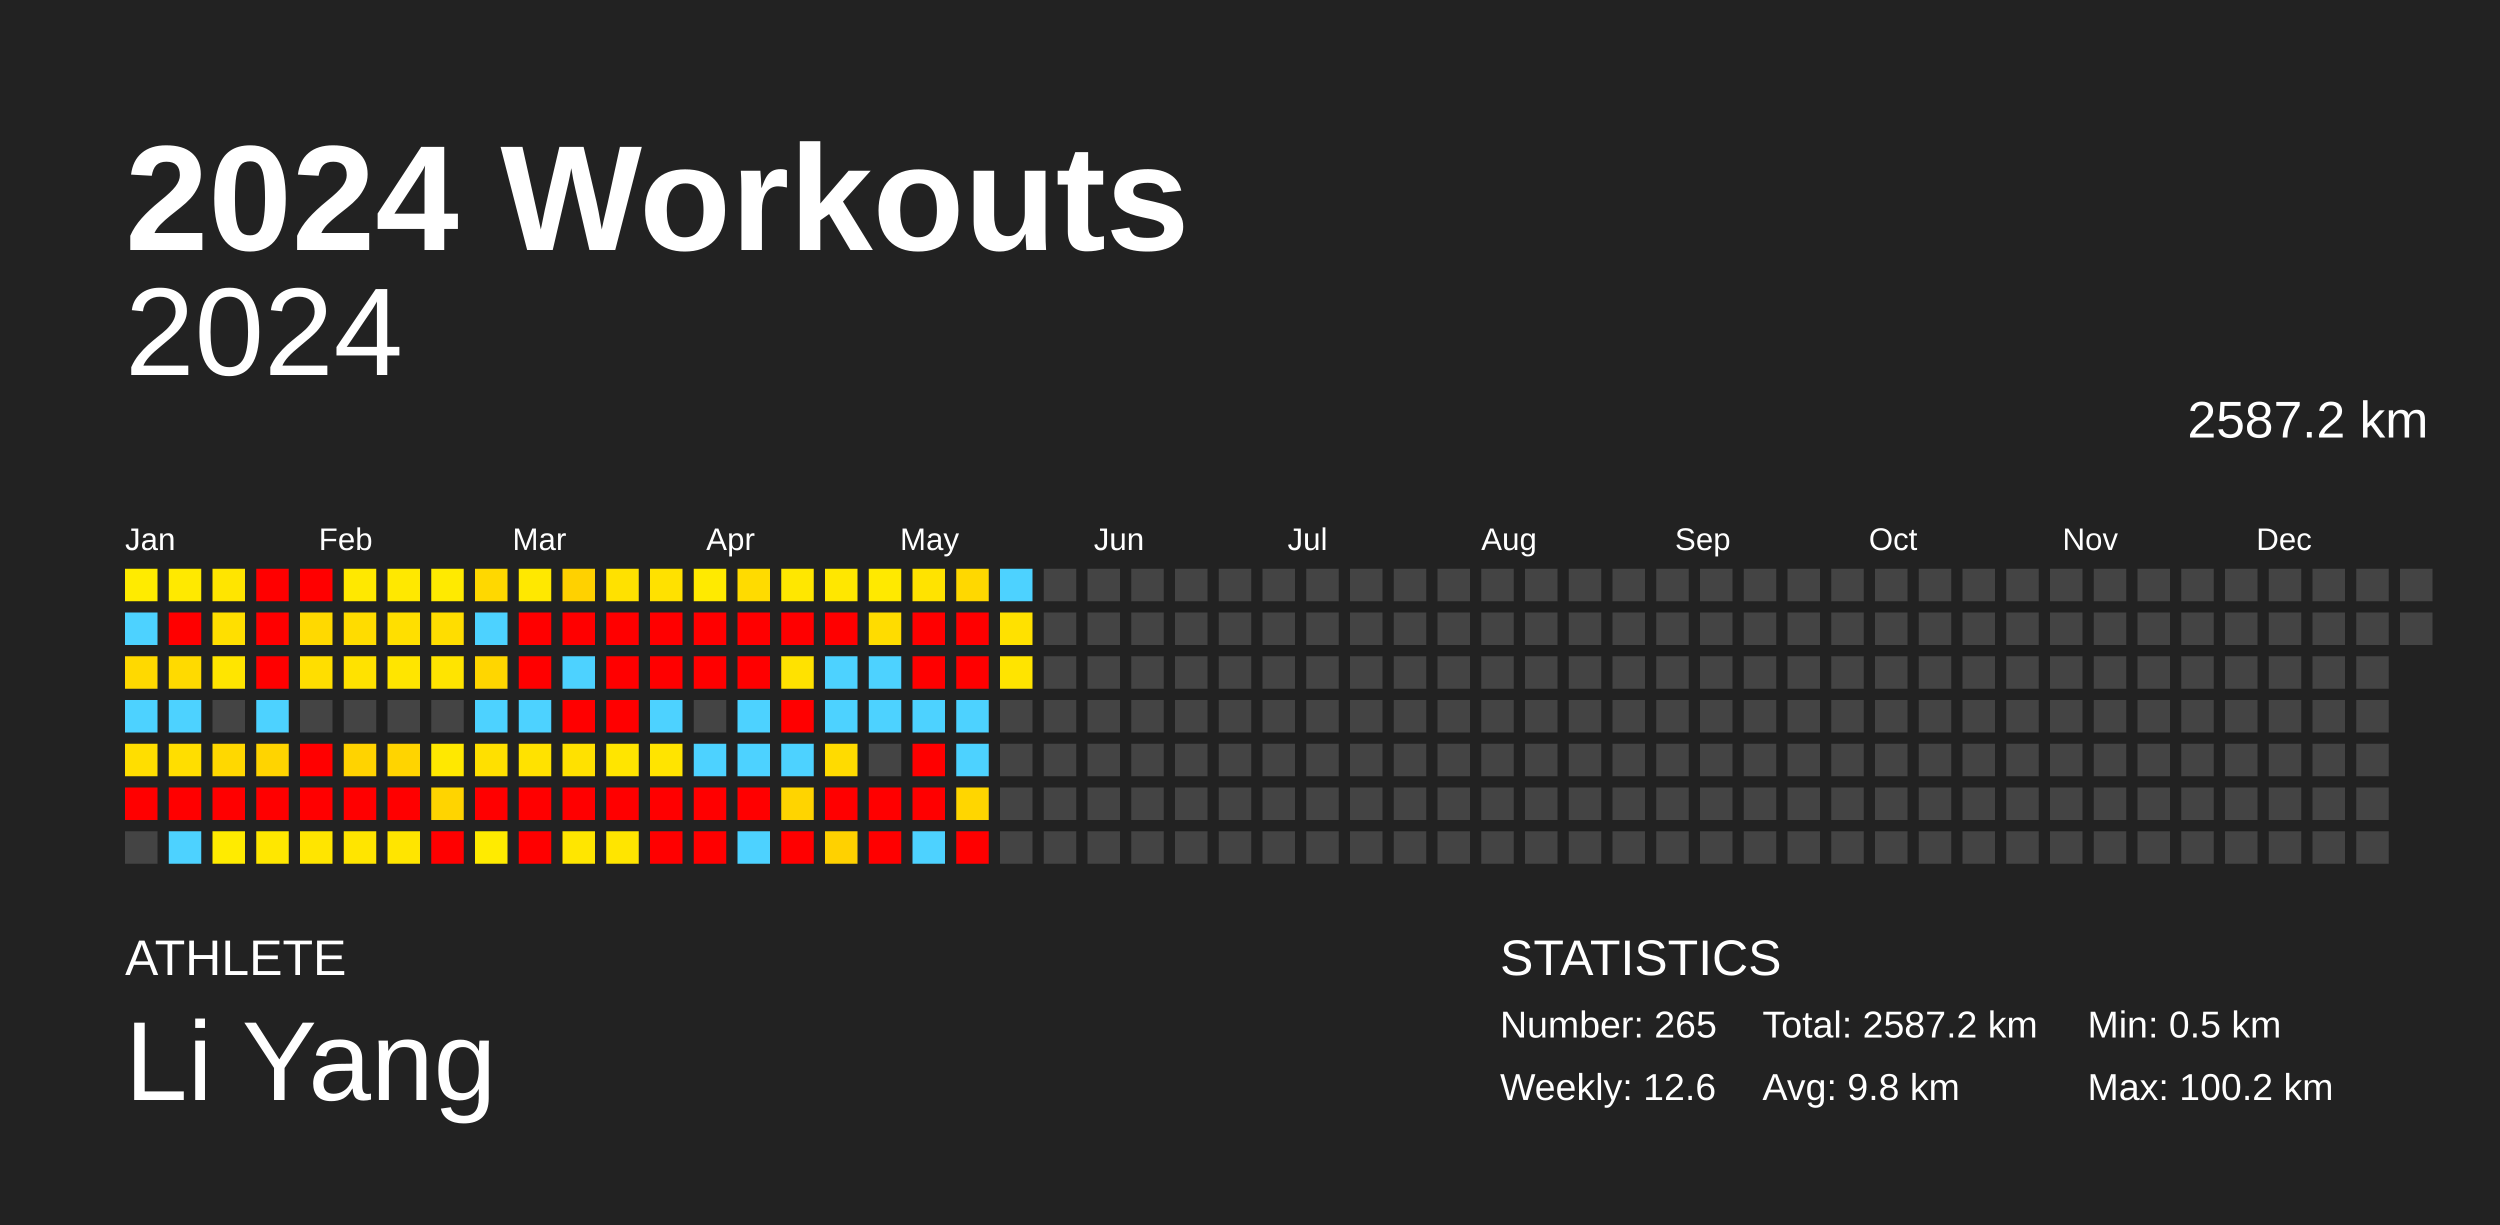
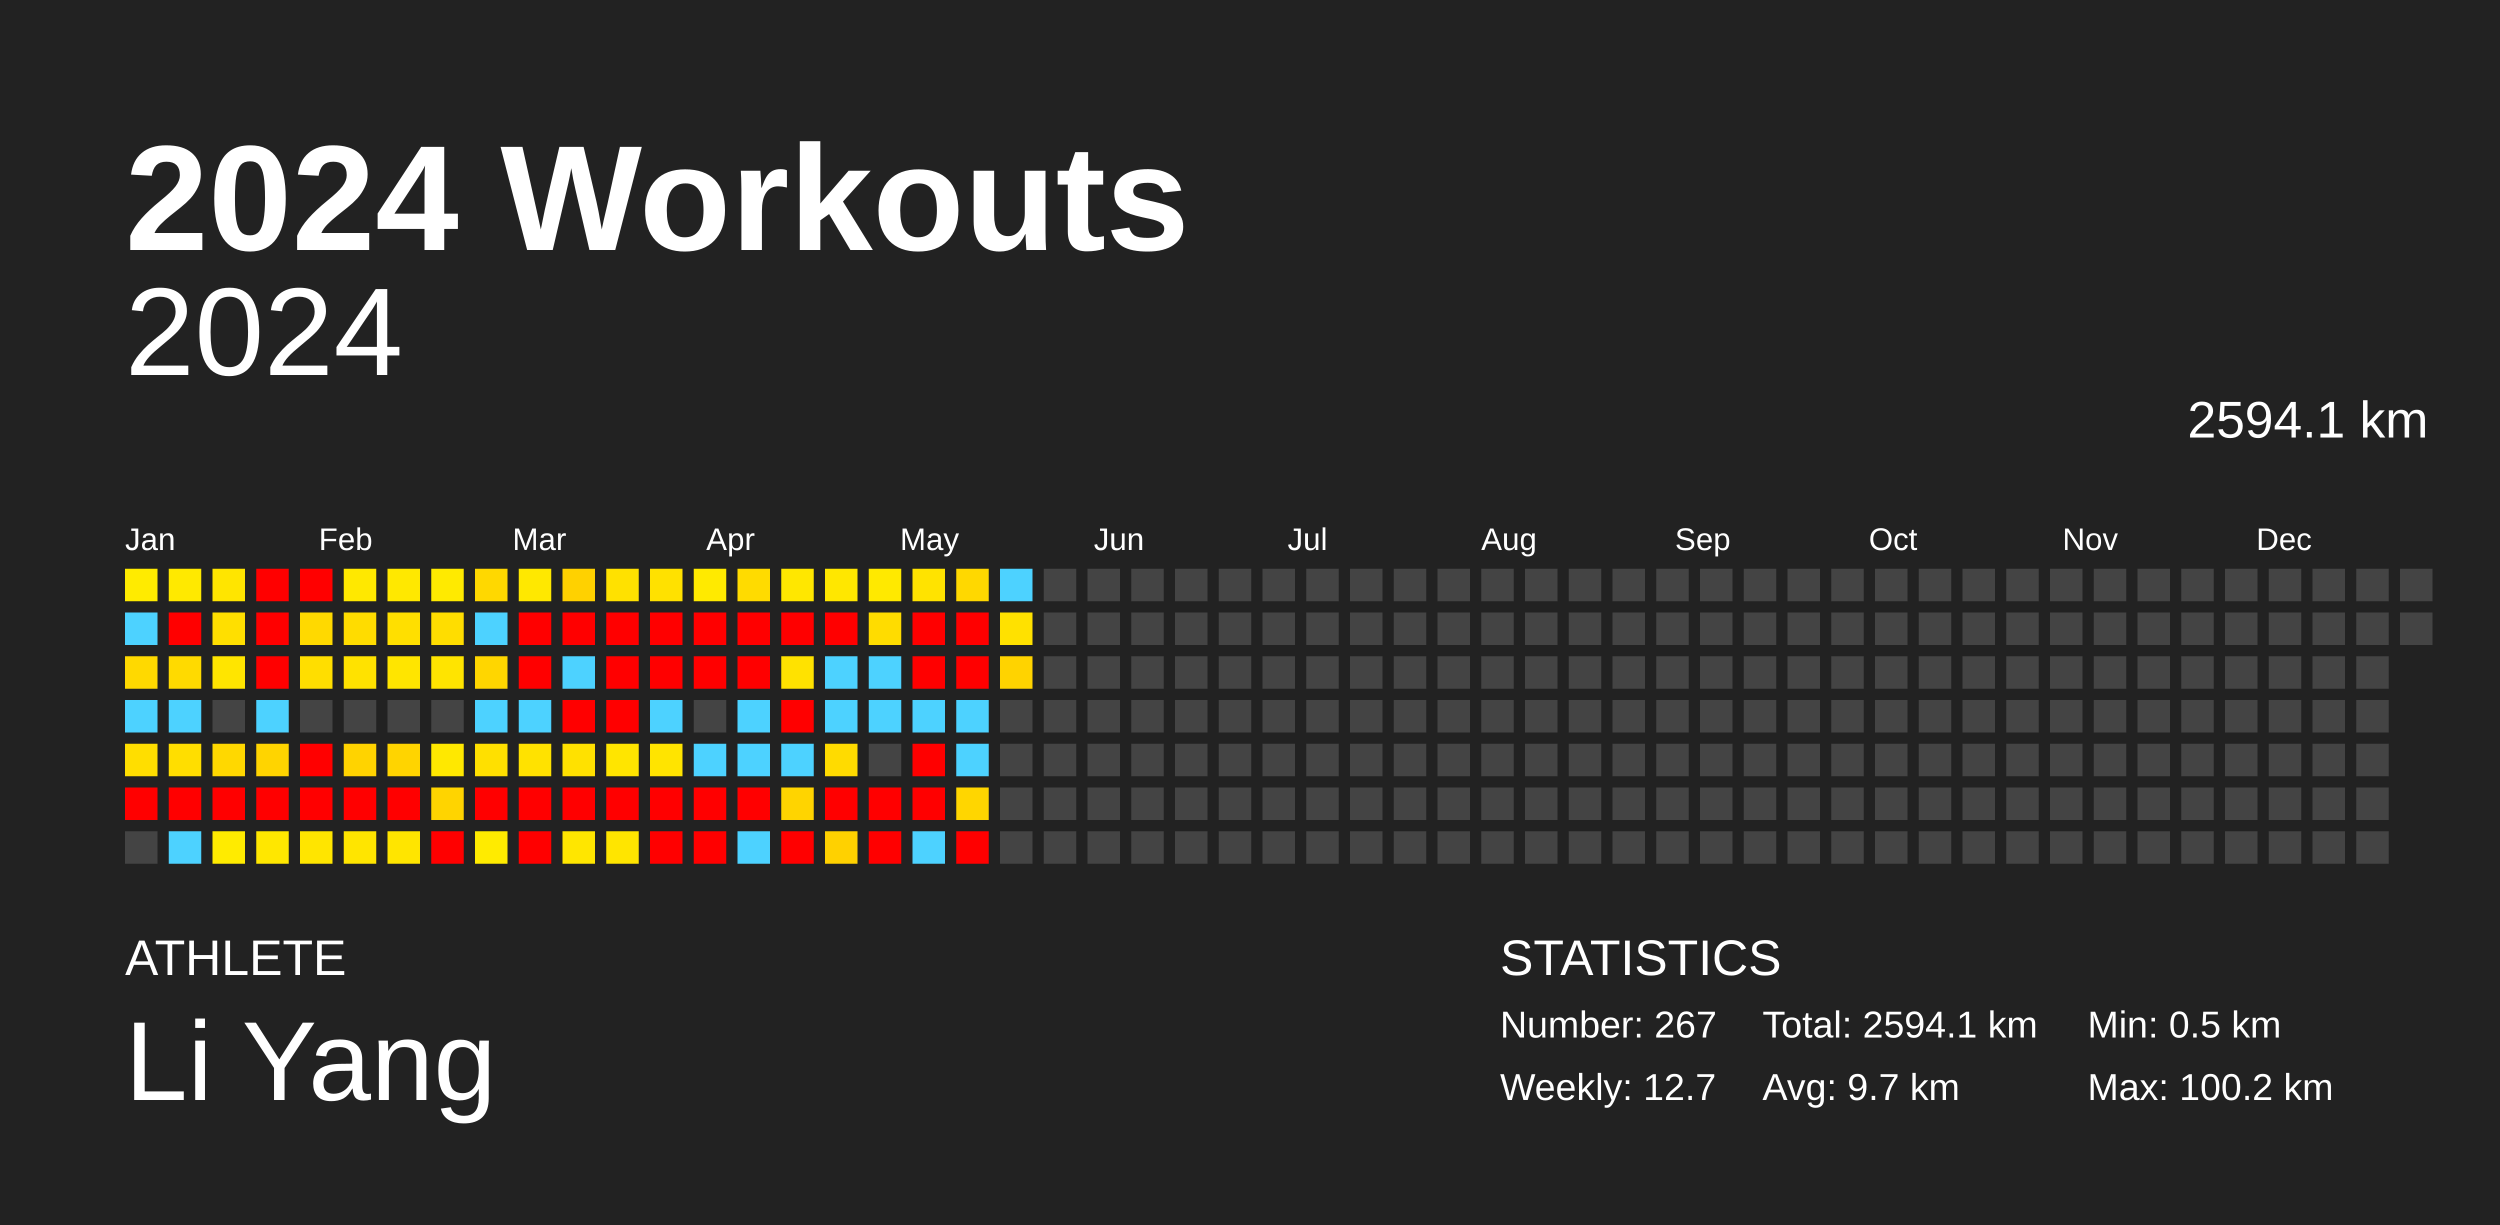
<svg xmlns="http://www.w3.org/2000/svg" baseProfile="full" height="98mm" version="1.1" viewBox="0,0,200,98" width="200mm">
  <defs />
  <rect fill="#222222" height="98" width="200" x="0" y="0" />
  <text fill="#FFFFFF" style="font-size:12px; font-family:Arial; font-weight:bold;" x="10" y="20">2024 Workouts</text>
  <text fill="#FFFFFF" style="font-size:4px; font-family:Arial" x="10" y="78">ATHLETE</text>
  <text fill="#FFFFFF" style="font-size:9px; font-family:Arial" x="10" y="88">Li Yang</text>
  <text fill="#FFFFFF" style="font-size:4px; font-family:Arial" x="120" y="78">STATISTICS</text>
-   <text fill="#FFFFFF" style="font-size:3px; font-family:Arial" x="120" y="83">Number: 265</text>
-   <text fill="#FFFFFF" style="font-size:3px; font-family:Arial" x="120" y="88">Weekly: 12.6</text>
-   <text fill="#FFFFFF" style="font-size:3px; font-family:Arial" x="141" y="83">Total: 2587.2 km</text>
-   <text fill="#FFFFFF" style="font-size:3px; font-family:Arial" x="141" y="88">Avg: 9.8 km</text>
+   <text fill="#FFFFFF" style="font-size:3px; font-family:Arial" x="120" y="83">Number: 267</text>
+   <text fill="#FFFFFF" style="font-size:3px; font-family:Arial" x="120" y="88">Weekly: 12.7</text>
+   <text fill="#FFFFFF" style="font-size:3px; font-family:Arial" x="141" y="83">Total: 2594.1 km</text>
+   <text fill="#FFFFFF" style="font-size:3px; font-family:Arial" x="141" y="88">Avg: 9.7 km</text>
  <text fill="#FFFFFF" style="font-size:3px; font-family:Arial" x="167" y="83">Min: 0.5 km</text>
  <text fill="#FFFFFF" style="font-size:3px; font-family:Arial" x="167" y="88">Max: 100.2 km</text>
  <text alignment-baseline="hanging" fill="#FFFFFF" style="font-size:10.0px; font-family:Arial;" x="10" y="30">2024</text>
-   <text alignment-baseline="hanging" fill="#FFFFFF" style="font-size:4.125px; font-family:Arial;" x="175" y="35">2587.2 km</text>
+   <text alignment-baseline="hanging" fill="#FFFFFF" style="font-size:4.125px; font-family:Arial;" x="175" y="35">2594.1 km</text>
  <text fill="#FFFFFF" style="font-size:2.5px; font-family:Arial" x="10.0" y="44">Jan</text>
  <text fill="#FFFFFF" style="font-size:2.5px; font-family:Arial" x="25.5" y="44">Feb</text>
  <text fill="#FFFFFF" style="font-size:2.5px; font-family:Arial" x="41.0" y="44">Mar</text>
  <text fill="#FFFFFF" style="font-size:2.5px; font-family:Arial" x="56.5" y="44">Apr</text>
  <text fill="#FFFFFF" style="font-size:2.5px; font-family:Arial" x="72.0" y="44">May</text>
  <text fill="#FFFFFF" style="font-size:2.5px; font-family:Arial" x="87.5" y="44">Jun</text>
  <text fill="#FFFFFF" style="font-size:2.5px; font-family:Arial" x="103.0" y="44">Jul</text>
  <text fill="#FFFFFF" style="font-size:2.5px; font-family:Arial" x="118.5" y="44">Aug</text>
  <text fill="#FFFFFF" style="font-size:2.5px; font-family:Arial" x="134.0" y="44">Sep</text>
  <text fill="#FFFFFF" style="font-size:2.5px; font-family:Arial" x="149.5" y="44">Oct</text>
  <text fill="#FFFFFF" style="font-size:2.5px; font-family:Arial" x="165.0" y="44">Nov</text>
  <text fill="#FFFFFF" style="font-size:2.5px; font-family:Arial" x="180.5" y="44">Dec</text>
  <rect fill="#ffeb00" height="2.6" width="2.6" x="10.0" y="45.5" />
  <rect fill="#4dd2ff" height="2.6" width="2.6" x="10.0" y="49.0" />
  <rect fill="#ffd900" height="2.6" width="2.6" x="10.0" y="52.5" />
  <rect fill="#4dd2ff" height="2.6" width="2.6" x="10.0" y="56.0" />
  <rect fill="#ffde00" height="2.6" width="2.6" x="10.0" y="59.5" />
  <rect fill="red" height="2.6" width="2.6" x="10.0" y="63.0" />
  <rect fill="#444444" height="2.6" width="2.6" x="10.0" y="66.5" />
  <rect fill="#ffe900" height="2.6" width="2.6" x="13.5" y="45.5" />
  <rect fill="red" height="2.6" width="2.6" x="13.5" y="49.0" />
  <rect fill="#ffda00" height="2.6" width="2.6" x="13.5" y="52.5" />
  <rect fill="#4dd2ff" height="2.6" width="2.6" x="13.5" y="56.0" />
  <rect fill="#ffde00" height="2.6" width="2.6" x="13.5" y="59.5" />
  <rect fill="red" height="2.6" width="2.6" x="13.5" y="63.0" />
  <rect fill="#4dd2ff" height="2.6" width="2.6" x="13.5" y="66.5" />
  <rect fill="#ffe500" height="2.6" width="2.6" x="17.0" y="45.5" />
  <rect fill="#ffdf00" height="2.6" width="2.6" x="17.0" y="49.0" />
  <rect fill="#ffe500" height="2.6" width="2.6" x="17.0" y="52.5" />
  <rect fill="#444444" height="2.6" width="2.6" x="17.0" y="56.0" />
  <rect fill="#ffd800" height="2.6" width="2.6" x="17.0" y="59.5" />
  <rect fill="red" height="2.6" width="2.6" x="17.0" y="63.0" />
  <rect fill="#ffeb00" height="2.6" width="2.6" x="17.0" y="66.5" />
  <rect fill="red" height="2.6" width="2.6" x="20.5" y="45.5" />
  <rect fill="red" height="2.6" width="2.6" x="20.5" y="49.0" />
  <rect fill="red" height="2.6" width="2.6" x="20.5" y="52.5" />
  <rect fill="#4dd2ff" height="2.6" width="2.6" x="20.5" y="56.0" />
  <rect fill="#ffd400" height="2.6" width="2.6" x="20.5" y="59.5" />
  <rect fill="red" height="2.6" width="2.6" x="20.5" y="63.0" />
  <rect fill="#ffe700" height="2.6" width="2.6" x="20.5" y="66.5" />
  <rect fill="red" height="2.6" width="2.6" x="24.0" y="45.5" />
  <rect fill="#ffd900" height="2.6" width="2.6" x="24.0" y="49.0" />
  <rect fill="#ffde00" height="2.6" width="2.6" x="24.0" y="52.5" />
  <rect fill="#444444" height="2.6" width="2.6" x="24.0" y="56.0" />
  <rect fill="red" height="2.6" width="2.6" x="24.0" y="59.5" />
  <rect fill="red" height="2.6" width="2.6" x="24.0" y="63.0" />
  <rect fill="#ffe500" height="2.6" width="2.6" x="24.0" y="66.5" />
  <rect fill="#ffe800" height="2.6" width="2.6" x="27.5" y="45.5" />
  <rect fill="#ffdc00" height="2.6" width="2.6" x="27.5" y="49.0" />
  <rect fill="#ffe200" height="2.6" width="2.6" x="27.5" y="52.5" />
  <rect fill="#444444" height="2.6" width="2.6" x="27.5" y="56.0" />
  <rect fill="#ffd300" height="2.6" width="2.6" x="27.5" y="59.5" />
  <rect fill="red" height="2.6" width="2.6" x="27.5" y="63.0" />
  <rect fill="#ffe500" height="2.6" width="2.6" x="27.5" y="66.5" />
  <rect fill="#ffe800" height="2.6" width="2.6" x="31.0" y="45.5" />
  <rect fill="#ffdf00" height="2.6" width="2.6" x="31.0" y="49.0" />
  <rect fill="#ffe500" height="2.6" width="2.6" x="31.0" y="52.5" />
  <rect fill="#444444" height="2.6" width="2.6" x="31.0" y="56.0" />
  <rect fill="#ffd400" height="2.6" width="2.6" x="31.0" y="59.5" />
  <rect fill="red" height="2.6" width="2.6" x="31.0" y="63.0" />
  <rect fill="#ffe500" height="2.6" width="2.6" x="31.0" y="66.5" />
  <rect fill="#ffea00" height="2.6" width="2.6" x="34.5" y="45.5" />
  <rect fill="#ffdd00" height="2.6" width="2.6" x="34.5" y="49.0" />
  <rect fill="#ffe400" height="2.6" width="2.6" x="34.5" y="52.5" />
  <rect fill="#444444" height="2.6" width="2.6" x="34.5" y="56.0" />
  <rect fill="#ffe800" height="2.6" width="2.6" x="34.5" y="59.5" />
  <rect fill="#ffd400" height="2.6" width="2.6" x="34.5" y="63.0" />
  <rect fill="red" height="2.6" width="2.6" x="34.5" y="66.5" />
  <rect fill="#ffd800" height="2.6" width="2.6" x="38.0" y="45.5" />
  <rect fill="#4dd2ff" height="2.6" width="2.6" x="38.0" y="49.0" />
  <rect fill="#ffd600" height="2.6" width="2.6" x="38.0" y="52.5" />
  <rect fill="#4dd2ff" height="2.6" width="2.6" x="38.0" y="56.0" />
  <rect fill="#ffe000" height="2.6" width="2.6" x="38.0" y="59.5" />
  <rect fill="red" height="2.6" width="2.6" x="38.0" y="63.0" />
  <rect fill="#ffeb00" height="2.6" width="2.6" x="38.0" y="66.5" />
  <rect fill="#ffe800" height="2.6" width="2.6" x="41.5" y="45.5" />
  <rect fill="red" height="2.6" width="2.6" x="41.5" y="49.0" />
  <rect fill="red" height="2.6" width="2.6" x="41.5" y="52.5" />
  <rect fill="#4dd2ff" height="2.6" width="2.6" x="41.5" y="56.0" />
  <rect fill="#ffe200" height="2.6" width="2.6" x="41.5" y="59.5" />
  <rect fill="red" height="2.6" width="2.6" x="41.5" y="63.0" />
  <rect fill="red" height="2.6" width="2.6" x="41.5" y="66.5" />
  <rect fill="#ffd100" height="2.6" width="2.6" x="45.0" y="45.5" />
  <rect fill="red" height="2.6" width="2.6" x="45.0" y="49.0" />
  <rect fill="#4dd2ff" height="2.6" width="2.6" x="45.0" y="52.5" />
  <rect fill="red" height="2.6" width="2.6" x="45.0" y="56.0" />
  <rect fill="#ffe100" height="2.6" width="2.6" x="45.0" y="59.5" />
  <rect fill="red" height="2.6" width="2.6" x="45.0" y="63.0" />
  <rect fill="#ffe600" height="2.6" width="2.6" x="45.0" y="66.5" />
  <rect fill="#ffe100" height="2.6" width="2.6" x="48.5" y="45.5" />
  <rect fill="red" height="2.6" width="2.6" x="48.5" y="49.0" />
  <rect fill="red" height="2.6" width="2.6" x="48.5" y="52.5" />
  <rect fill="red" height="2.6" width="2.6" x="48.5" y="56.0" />
  <rect fill="#ffe500" height="2.6" width="2.6" x="48.5" y="59.5" />
  <rect fill="red" height="2.6" width="2.6" x="48.5" y="63.0" />
  <rect fill="#ffe500" height="2.6" width="2.6" x="48.5" y="66.5" />
  <rect fill="#ffe100" height="2.6" width="2.6" x="52.0" y="45.5" />
  <rect fill="red" height="2.6" width="2.6" x="52.0" y="49.0" />
  <rect fill="red" height="2.6" width="2.6" x="52.0" y="52.5" />
  <rect fill="#4dd2ff" height="2.6" width="2.6" x="52.0" y="56.0" />
  <rect fill="#ffe400" height="2.6" width="2.6" x="52.0" y="59.5" />
  <rect fill="red" height="2.6" width="2.6" x="52.0" y="63.0" />
  <rect fill="red" height="2.6" width="2.6" x="52.0" y="66.5" />
  <rect fill="#ffea00" height="2.6" width="2.6" x="55.5" y="45.5" />
  <rect fill="red" height="2.6" width="2.6" x="55.5" y="49.0" />
  <rect fill="red" height="2.6" width="2.6" x="55.5" y="52.5" />
  <rect fill="#444444" height="2.6" width="2.6" x="55.5" y="56.0" />
  <rect fill="#4dd2ff" height="2.6" width="2.6" x="55.5" y="59.5" />
  <rect fill="red" height="2.6" width="2.6" x="55.5" y="63.0" />
  <rect fill="red" height="2.6" width="2.6" x="55.5" y="66.5" />
  <rect fill="#ffdb00" height="2.6" width="2.6" x="59.0" y="45.5" />
  <rect fill="red" height="2.6" width="2.6" x="59.0" y="49.0" />
  <rect fill="red" height="2.6" width="2.6" x="59.0" y="52.5" />
  <rect fill="#4dd2ff" height="2.6" width="2.6" x="59.0" y="56.0" />
  <rect fill="#4dd2ff" height="2.6" width="2.6" x="59.0" y="59.5" />
  <rect fill="red" height="2.6" width="2.6" x="59.0" y="63.0" />
  <rect fill="#4dd2ff" height="2.6" width="2.6" x="59.0" y="66.5" />
  <rect fill="#ffe700" height="2.6" width="2.6" x="62.5" y="45.5" />
  <rect fill="red" height="2.6" width="2.6" x="62.5" y="49.0" />
  <rect fill="#ffe200" height="2.6" width="2.6" x="62.5" y="52.5" />
  <rect fill="red" height="2.6" width="2.6" x="62.5" y="56.0" />
  <rect fill="#4dd2ff" height="2.6" width="2.6" x="62.5" y="59.5" />
  <rect fill="#ffd400" height="2.6" width="2.6" x="62.5" y="63.0" />
  <rect fill="red" height="2.6" width="2.6" x="62.5" y="66.5" />
  <rect fill="#ffe700" height="2.6" width="2.6" x="66.0" y="45.5" />
  <rect fill="red" height="2.6" width="2.6" x="66.0" y="49.0" />
  <rect fill="#4dd2ff" height="2.6" width="2.6" x="66.0" y="52.5" />
  <rect fill="#4dd2ff" height="2.6" width="2.6" x="66.0" y="56.0" />
  <rect fill="#ffdb00" height="2.6" width="2.6" x="66.0" y="59.5" />
  <rect fill="red" height="2.6" width="2.6" x="66.0" y="63.0" />
  <rect fill="#ffd100" height="2.6" width="2.6" x="66.0" y="66.5" />
  <rect fill="#ffe900" height="2.6" width="2.6" x="69.5" y="45.5" />
  <rect fill="#ffdc00" height="2.6" width="2.6" x="69.5" y="49.0" />
  <rect fill="#4dd2ff" height="2.6" width="2.6" x="69.5" y="52.5" />
  <rect fill="#4dd2ff" height="2.6" width="2.6" x="69.5" y="56.0" />
  <rect fill="#444444" height="2.6" width="2.6" x="69.5" y="59.5" />
  <rect fill="red" height="2.6" width="2.6" x="69.5" y="63.0" />
  <rect fill="red" height="2.6" width="2.6" x="69.5" y="66.5" />
  <rect fill="#ffe300" height="2.6" width="2.6" x="73.0" y="45.5" />
  <rect fill="red" height="2.6" width="2.6" x="73.0" y="49.0" />
  <rect fill="red" height="2.6" width="2.6" x="73.0" y="52.5" />
  <rect fill="#4dd2ff" height="2.6" width="2.6" x="73.0" y="56.0" />
  <rect fill="red" height="2.6" width="2.6" x="73.0" y="59.5" />
  <rect fill="red" height="2.6" width="2.6" x="73.0" y="63.0" />
  <rect fill="#4dd2ff" height="2.6" width="2.6" x="73.0" y="66.5" />
  <rect fill="#ffd800" height="2.6" width="2.6" x="76.5" y="45.5" />
  <rect fill="red" height="2.6" width="2.6" x="76.5" y="49.0" />
  <rect fill="red" height="2.6" width="2.6" x="76.5" y="52.5" />
  <rect fill="#4dd2ff" height="2.6" width="2.6" x="76.5" y="56.0" />
  <rect fill="#4dd2ff" height="2.6" width="2.6" x="76.5" y="59.5" />
  <rect fill="#ffd600" height="2.6" width="2.6" x="76.5" y="63.0" />
  <rect fill="red" height="2.6" width="2.6" x="76.5" y="66.5" />
  <rect fill="#4dd2ff" height="2.6" width="2.6" x="80.0" y="45.5" />
  <rect fill="#ffe100" height="2.6" width="2.6" x="80.0" y="49.0" />
-   <rect fill="#ffe400" height="2.6" width="2.6" x="80.0" y="52.5" />
+   <rect fill="#ffd300" height="2.6" width="2.6" x="80.0" y="52.5" />
  <rect fill="#444444" height="2.6" width="2.6" x="80.0" y="56.0" />
  <rect fill="#444444" height="2.6" width="2.6" x="80.0" y="59.5" />
  <rect fill="#444444" height="2.6" width="2.6" x="80.0" y="63.0" />
  <rect fill="#444444" height="2.6" width="2.6" x="80.0" y="66.5" />
  <rect fill="#444444" height="2.6" width="2.6" x="83.5" y="45.5" />
  <rect fill="#444444" height="2.6" width="2.6" x="83.5" y="49.0" />
  <rect fill="#444444" height="2.6" width="2.6" x="83.5" y="52.5" />
  <rect fill="#444444" height="2.6" width="2.6" x="83.5" y="56.0" />
  <rect fill="#444444" height="2.6" width="2.6" x="83.5" y="59.5" />
  <rect fill="#444444" height="2.6" width="2.6" x="83.5" y="63.0" />
  <rect fill="#444444" height="2.6" width="2.6" x="83.5" y="66.5" />
  <rect fill="#444444" height="2.6" width="2.6" x="87.0" y="45.5" />
  <rect fill="#444444" height="2.6" width="2.6" x="87.0" y="49.0" />
  <rect fill="#444444" height="2.6" width="2.6" x="87.0" y="52.5" />
  <rect fill="#444444" height="2.6" width="2.6" x="87.0" y="56.0" />
  <rect fill="#444444" height="2.6" width="2.6" x="87.0" y="59.5" />
  <rect fill="#444444" height="2.6" width="2.6" x="87.0" y="63.0" />
  <rect fill="#444444" height="2.6" width="2.6" x="87.0" y="66.5" />
  <rect fill="#444444" height="2.6" width="2.6" x="90.5" y="45.5" />
  <rect fill="#444444" height="2.6" width="2.6" x="90.5" y="49.0" />
  <rect fill="#444444" height="2.6" width="2.6" x="90.5" y="52.5" />
  <rect fill="#444444" height="2.6" width="2.6" x="90.5" y="56.0" />
  <rect fill="#444444" height="2.6" width="2.6" x="90.5" y="59.5" />
  <rect fill="#444444" height="2.6" width="2.6" x="90.5" y="63.0" />
  <rect fill="#444444" height="2.6" width="2.6" x="90.5" y="66.5" />
  <rect fill="#444444" height="2.6" width="2.6" x="94.0" y="45.5" />
  <rect fill="#444444" height="2.6" width="2.6" x="94.0" y="49.0" />
  <rect fill="#444444" height="2.6" width="2.6" x="94.0" y="52.5" />
  <rect fill="#444444" height="2.6" width="2.6" x="94.0" y="56.0" />
  <rect fill="#444444" height="2.6" width="2.6" x="94.0" y="59.5" />
  <rect fill="#444444" height="2.6" width="2.6" x="94.0" y="63.0" />
  <rect fill="#444444" height="2.6" width="2.6" x="94.0" y="66.5" />
  <rect fill="#444444" height="2.6" width="2.6" x="97.5" y="45.5" />
  <rect fill="#444444" height="2.6" width="2.6" x="97.5" y="49.0" />
  <rect fill="#444444" height="2.6" width="2.6" x="97.5" y="52.5" />
  <rect fill="#444444" height="2.6" width="2.6" x="97.5" y="56.0" />
  <rect fill="#444444" height="2.6" width="2.6" x="97.5" y="59.5" />
  <rect fill="#444444" height="2.6" width="2.6" x="97.5" y="63.0" />
  <rect fill="#444444" height="2.6" width="2.6" x="97.5" y="66.5" />
  <rect fill="#444444" height="2.6" width="2.6" x="101.0" y="45.5" />
  <rect fill="#444444" height="2.6" width="2.6" x="101.0" y="49.0" />
  <rect fill="#444444" height="2.6" width="2.6" x="101.0" y="52.5" />
  <rect fill="#444444" height="2.6" width="2.6" x="101.0" y="56.0" />
  <rect fill="#444444" height="2.6" width="2.6" x="101.0" y="59.5" />
  <rect fill="#444444" height="2.6" width="2.6" x="101.0" y="63.0" />
  <rect fill="#444444" height="2.6" width="2.6" x="101.0" y="66.5" />
  <rect fill="#444444" height="2.6" width="2.6" x="104.5" y="45.5" />
  <rect fill="#444444" height="2.6" width="2.6" x="104.5" y="49.0" />
  <rect fill="#444444" height="2.6" width="2.6" x="104.5" y="52.5" />
  <rect fill="#444444" height="2.6" width="2.6" x="104.5" y="56.0" />
  <rect fill="#444444" height="2.6" width="2.6" x="104.5" y="59.5" />
  <rect fill="#444444" height="2.6" width="2.6" x="104.5" y="63.0" />
  <rect fill="#444444" height="2.6" width="2.6" x="104.5" y="66.5" />
  <rect fill="#444444" height="2.6" width="2.6" x="108.0" y="45.5" />
  <rect fill="#444444" height="2.6" width="2.6" x="108.0" y="49.0" />
  <rect fill="#444444" height="2.6" width="2.6" x="108.0" y="52.5" />
  <rect fill="#444444" height="2.6" width="2.6" x="108.0" y="56.0" />
  <rect fill="#444444" height="2.6" width="2.6" x="108.0" y="59.5" />
  <rect fill="#444444" height="2.6" width="2.6" x="108.0" y="63.0" />
  <rect fill="#444444" height="2.6" width="2.6" x="108.0" y="66.5" />
  <rect fill="#444444" height="2.6" width="2.6" x="111.5" y="45.5" />
  <rect fill="#444444" height="2.6" width="2.6" x="111.5" y="49.0" />
  <rect fill="#444444" height="2.6" width="2.6" x="111.5" y="52.5" />
  <rect fill="#444444" height="2.6" width="2.6" x="111.5" y="56.0" />
  <rect fill="#444444" height="2.6" width="2.6" x="111.5" y="59.5" />
  <rect fill="#444444" height="2.6" width="2.6" x="111.5" y="63.0" />
  <rect fill="#444444" height="2.6" width="2.6" x="111.5" y="66.5" />
  <rect fill="#444444" height="2.6" width="2.6" x="115.0" y="45.5" />
  <rect fill="#444444" height="2.6" width="2.6" x="115.0" y="49.0" />
  <rect fill="#444444" height="2.6" width="2.6" x="115.0" y="52.5" />
  <rect fill="#444444" height="2.6" width="2.6" x="115.0" y="56.0" />
  <rect fill="#444444" height="2.6" width="2.6" x="115.0" y="59.5" />
  <rect fill="#444444" height="2.6" width="2.6" x="115.0" y="63.0" />
  <rect fill="#444444" height="2.6" width="2.6" x="115.0" y="66.5" />
  <rect fill="#444444" height="2.6" width="2.6" x="118.5" y="45.5" />
  <rect fill="#444444" height="2.6" width="2.6" x="118.5" y="49.0" />
  <rect fill="#444444" height="2.6" width="2.6" x="118.5" y="52.5" />
  <rect fill="#444444" height="2.6" width="2.6" x="118.5" y="56.0" />
  <rect fill="#444444" height="2.6" width="2.6" x="118.5" y="59.5" />
  <rect fill="#444444" height="2.6" width="2.6" x="118.5" y="63.0" />
  <rect fill="#444444" height="2.6" width="2.6" x="118.5" y="66.5" />
  <rect fill="#444444" height="2.6" width="2.6" x="122.0" y="45.5" />
  <rect fill="#444444" height="2.6" width="2.6" x="122.0" y="49.0" />
  <rect fill="#444444" height="2.6" width="2.6" x="122.0" y="52.5" />
  <rect fill="#444444" height="2.6" width="2.6" x="122.0" y="56.0" />
  <rect fill="#444444" height="2.6" width="2.6" x="122.0" y="59.5" />
  <rect fill="#444444" height="2.6" width="2.6" x="122.0" y="63.0" />
  <rect fill="#444444" height="2.6" width="2.6" x="122.0" y="66.5" />
  <rect fill="#444444" height="2.6" width="2.6" x="125.5" y="45.5" />
  <rect fill="#444444" height="2.6" width="2.6" x="125.5" y="49.0" />
  <rect fill="#444444" height="2.6" width="2.6" x="125.5" y="52.5" />
  <rect fill="#444444" height="2.6" width="2.6" x="125.5" y="56.0" />
  <rect fill="#444444" height="2.6" width="2.6" x="125.5" y="59.5" />
  <rect fill="#444444" height="2.6" width="2.6" x="125.5" y="63.0" />
  <rect fill="#444444" height="2.6" width="2.6" x="125.5" y="66.5" />
  <rect fill="#444444" height="2.6" width="2.6" x="129.0" y="45.5" />
  <rect fill="#444444" height="2.6" width="2.6" x="129.0" y="49.0" />
  <rect fill="#444444" height="2.6" width="2.6" x="129.0" y="52.5" />
  <rect fill="#444444" height="2.6" width="2.6" x="129.0" y="56.0" />
  <rect fill="#444444" height="2.6" width="2.6" x="129.0" y="59.5" />
  <rect fill="#444444" height="2.6" width="2.6" x="129.0" y="63.0" />
  <rect fill="#444444" height="2.6" width="2.6" x="129.0" y="66.5" />
  <rect fill="#444444" height="2.6" width="2.6" x="132.5" y="45.5" />
  <rect fill="#444444" height="2.6" width="2.6" x="132.5" y="49.0" />
  <rect fill="#444444" height="2.6" width="2.6" x="132.5" y="52.5" />
  <rect fill="#444444" height="2.6" width="2.6" x="132.5" y="56.0" />
  <rect fill="#444444" height="2.6" width="2.6" x="132.5" y="59.5" />
  <rect fill="#444444" height="2.6" width="2.6" x="132.5" y="63.0" />
  <rect fill="#444444" height="2.6" width="2.6" x="132.5" y="66.5" />
  <rect fill="#444444" height="2.6" width="2.6" x="136.0" y="45.5" />
  <rect fill="#444444" height="2.6" width="2.6" x="136.0" y="49.0" />
  <rect fill="#444444" height="2.6" width="2.6" x="136.0" y="52.5" />
  <rect fill="#444444" height="2.6" width="2.6" x="136.0" y="56.0" />
  <rect fill="#444444" height="2.6" width="2.6" x="136.0" y="59.5" />
  <rect fill="#444444" height="2.6" width="2.6" x="136.0" y="63.0" />
  <rect fill="#444444" height="2.6" width="2.6" x="136.0" y="66.5" />
  <rect fill="#444444" height="2.6" width="2.6" x="139.5" y="45.5" />
  <rect fill="#444444" height="2.6" width="2.6" x="139.5" y="49.0" />
  <rect fill="#444444" height="2.6" width="2.6" x="139.5" y="52.5" />
  <rect fill="#444444" height="2.6" width="2.6" x="139.5" y="56.0" />
  <rect fill="#444444" height="2.6" width="2.6" x="139.5" y="59.5" />
  <rect fill="#444444" height="2.6" width="2.6" x="139.5" y="63.0" />
  <rect fill="#444444" height="2.6" width="2.6" x="139.5" y="66.5" />
  <rect fill="#444444" height="2.6" width="2.6" x="143.0" y="45.5" />
  <rect fill="#444444" height="2.6" width="2.6" x="143.0" y="49.0" />
  <rect fill="#444444" height="2.6" width="2.6" x="143.0" y="52.5" />
  <rect fill="#444444" height="2.6" width="2.6" x="143.0" y="56.0" />
  <rect fill="#444444" height="2.6" width="2.6" x="143.0" y="59.5" />
  <rect fill="#444444" height="2.6" width="2.6" x="143.0" y="63.0" />
  <rect fill="#444444" height="2.6" width="2.6" x="143.0" y="66.5" />
  <rect fill="#444444" height="2.6" width="2.6" x="146.5" y="45.5" />
  <rect fill="#444444" height="2.6" width="2.6" x="146.5" y="49.0" />
  <rect fill="#444444" height="2.6" width="2.6" x="146.5" y="52.5" />
  <rect fill="#444444" height="2.6" width="2.6" x="146.5" y="56.0" />
  <rect fill="#444444" height="2.6" width="2.6" x="146.5" y="59.5" />
  <rect fill="#444444" height="2.6" width="2.6" x="146.5" y="63.0" />
  <rect fill="#444444" height="2.6" width="2.6" x="146.5" y="66.5" />
  <rect fill="#444444" height="2.6" width="2.6" x="150.0" y="45.5" />
  <rect fill="#444444" height="2.6" width="2.6" x="150.0" y="49.0" />
  <rect fill="#444444" height="2.6" width="2.6" x="150.0" y="52.5" />
  <rect fill="#444444" height="2.6" width="2.6" x="150.0" y="56.0" />
  <rect fill="#444444" height="2.6" width="2.6" x="150.0" y="59.5" />
  <rect fill="#444444" height="2.6" width="2.6" x="150.0" y="63.0" />
  <rect fill="#444444" height="2.6" width="2.6" x="150.0" y="66.5" />
  <rect fill="#444444" height="2.6" width="2.6" x="153.5" y="45.5" />
  <rect fill="#444444" height="2.6" width="2.6" x="153.5" y="49.0" />
  <rect fill="#444444" height="2.6" width="2.6" x="153.5" y="52.5" />
  <rect fill="#444444" height="2.6" width="2.6" x="153.5" y="56.0" />
  <rect fill="#444444" height="2.6" width="2.6" x="153.5" y="59.5" />
  <rect fill="#444444" height="2.6" width="2.6" x="153.5" y="63.0" />
  <rect fill="#444444" height="2.6" width="2.6" x="153.5" y="66.5" />
  <rect fill="#444444" height="2.6" width="2.6" x="157.0" y="45.5" />
  <rect fill="#444444" height="2.6" width="2.6" x="157.0" y="49.0" />
  <rect fill="#444444" height="2.6" width="2.6" x="157.0" y="52.5" />
  <rect fill="#444444" height="2.6" width="2.6" x="157.0" y="56.0" />
  <rect fill="#444444" height="2.6" width="2.6" x="157.0" y="59.5" />
  <rect fill="#444444" height="2.6" width="2.6" x="157.0" y="63.0" />
  <rect fill="#444444" height="2.6" width="2.6" x="157.0" y="66.5" />
  <rect fill="#444444" height="2.6" width="2.6" x="160.5" y="45.5" />
  <rect fill="#444444" height="2.6" width="2.6" x="160.5" y="49.0" />
  <rect fill="#444444" height="2.6" width="2.6" x="160.5" y="52.5" />
  <rect fill="#444444" height="2.6" width="2.6" x="160.5" y="56.0" />
  <rect fill="#444444" height="2.6" width="2.6" x="160.5" y="59.5" />
  <rect fill="#444444" height="2.6" width="2.6" x="160.5" y="63.0" />
  <rect fill="#444444" height="2.6" width="2.6" x="160.5" y="66.5" />
  <rect fill="#444444" height="2.6" width="2.6" x="164.0" y="45.5" />
  <rect fill="#444444" height="2.6" width="2.6" x="164.0" y="49.0" />
  <rect fill="#444444" height="2.6" width="2.6" x="164.0" y="52.5" />
  <rect fill="#444444" height="2.6" width="2.6" x="164.0" y="56.0" />
  <rect fill="#444444" height="2.6" width="2.6" x="164.0" y="59.5" />
  <rect fill="#444444" height="2.6" width="2.6" x="164.0" y="63.0" />
  <rect fill="#444444" height="2.6" width="2.6" x="164.0" y="66.5" />
  <rect fill="#444444" height="2.6" width="2.6" x="167.5" y="45.5" />
  <rect fill="#444444" height="2.6" width="2.6" x="167.5" y="49.0" />
  <rect fill="#444444" height="2.6" width="2.6" x="167.5" y="52.5" />
  <rect fill="#444444" height="2.6" width="2.6" x="167.5" y="56.0" />
  <rect fill="#444444" height="2.6" width="2.6" x="167.5" y="59.5" />
  <rect fill="#444444" height="2.6" width="2.6" x="167.5" y="63.0" />
  <rect fill="#444444" height="2.6" width="2.6" x="167.5" y="66.5" />
  <rect fill="#444444" height="2.6" width="2.6" x="171.0" y="45.5" />
  <rect fill="#444444" height="2.6" width="2.6" x="171.0" y="49.0" />
  <rect fill="#444444" height="2.6" width="2.6" x="171.0" y="52.5" />
  <rect fill="#444444" height="2.6" width="2.6" x="171.0" y="56.0" />
  <rect fill="#444444" height="2.6" width="2.6" x="171.0" y="59.5" />
  <rect fill="#444444" height="2.6" width="2.6" x="171.0" y="63.0" />
  <rect fill="#444444" height="2.6" width="2.6" x="171.0" y="66.5" />
  <rect fill="#444444" height="2.6" width="2.6" x="174.5" y="45.5" />
  <rect fill="#444444" height="2.6" width="2.6" x="174.5" y="49.0" />
  <rect fill="#444444" height="2.6" width="2.6" x="174.5" y="52.5" />
  <rect fill="#444444" height="2.6" width="2.6" x="174.5" y="56.0" />
  <rect fill="#444444" height="2.6" width="2.6" x="174.5" y="59.5" />
  <rect fill="#444444" height="2.6" width="2.6" x="174.5" y="63.0" />
  <rect fill="#444444" height="2.6" width="2.6" x="174.5" y="66.5" />
  <rect fill="#444444" height="2.6" width="2.6" x="178.0" y="45.5" />
  <rect fill="#444444" height="2.6" width="2.6" x="178.0" y="49.0" />
  <rect fill="#444444" height="2.6" width="2.6" x="178.0" y="52.5" />
  <rect fill="#444444" height="2.6" width="2.6" x="178.0" y="56.0" />
  <rect fill="#444444" height="2.6" width="2.6" x="178.0" y="59.5" />
  <rect fill="#444444" height="2.6" width="2.6" x="178.0" y="63.0" />
  <rect fill="#444444" height="2.6" width="2.6" x="178.0" y="66.5" />
  <rect fill="#444444" height="2.6" width="2.6" x="181.5" y="45.5" />
  <rect fill="#444444" height="2.6" width="2.6" x="181.5" y="49.0" />
  <rect fill="#444444" height="2.6" width="2.6" x="181.5" y="52.5" />
  <rect fill="#444444" height="2.6" width="2.6" x="181.5" y="56.0" />
  <rect fill="#444444" height="2.6" width="2.6" x="181.5" y="59.5" />
  <rect fill="#444444" height="2.6" width="2.6" x="181.5" y="63.0" />
  <rect fill="#444444" height="2.6" width="2.6" x="181.5" y="66.5" />
  <rect fill="#444444" height="2.6" width="2.6" x="185.0" y="45.5" />
  <rect fill="#444444" height="2.6" width="2.6" x="185.0" y="49.0" />
  <rect fill="#444444" height="2.6" width="2.6" x="185.0" y="52.5" />
  <rect fill="#444444" height="2.6" width="2.6" x="185.0" y="56.0" />
  <rect fill="#444444" height="2.6" width="2.6" x="185.0" y="59.5" />
  <rect fill="#444444" height="2.6" width="2.6" x="185.0" y="63.0" />
  <rect fill="#444444" height="2.6" width="2.6" x="185.0" y="66.5" />
  <rect fill="#444444" height="2.6" width="2.6" x="188.5" y="45.5" />
  <rect fill="#444444" height="2.6" width="2.6" x="188.5" y="49.0" />
  <rect fill="#444444" height="2.6" width="2.6" x="188.5" y="52.5" />
  <rect fill="#444444" height="2.6" width="2.6" x="188.5" y="56.0" />
  <rect fill="#444444" height="2.6" width="2.6" x="188.5" y="59.5" />
  <rect fill="#444444" height="2.6" width="2.6" x="188.5" y="63.0" />
  <rect fill="#444444" height="2.6" width="2.6" x="188.5" y="66.5" />
  <rect fill="#444444" height="2.6" width="2.6" x="192.0" y="45.5" />
  <rect fill="#444444" height="2.6" width="2.6" x="192.0" y="49.0" />
</svg>
